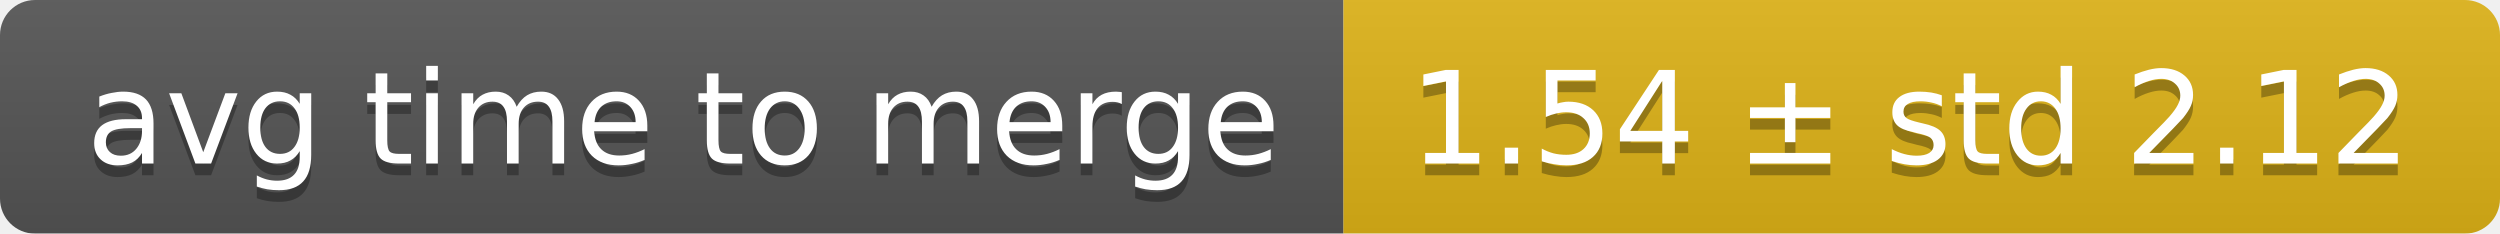
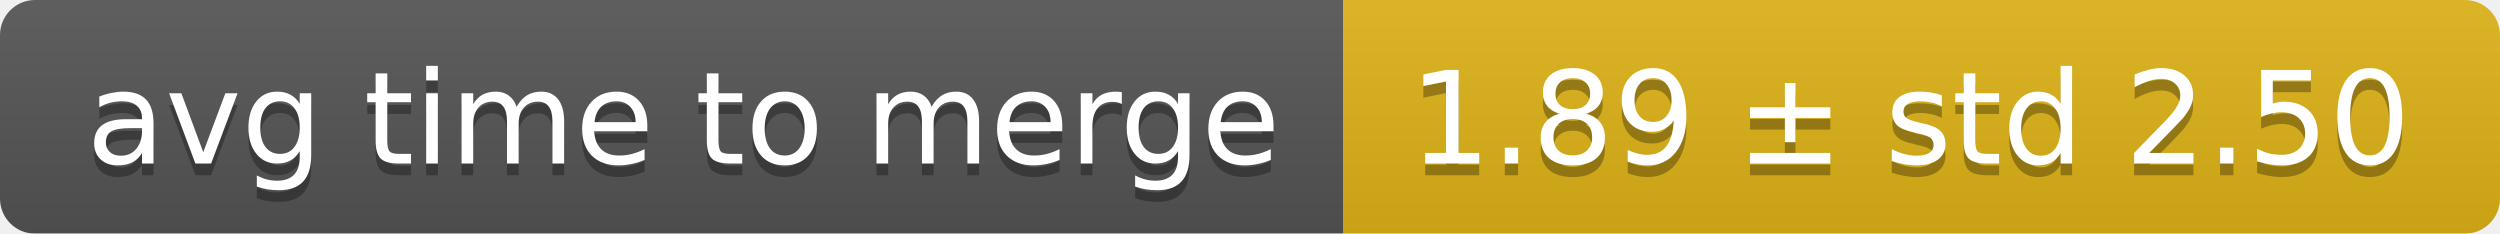
<svg xmlns="http://www.w3.org/2000/svg" width="214" height="20">
  <linearGradient id="smooth" x2="0" y2="100%">
    <stop offset="0" stop-color="#bbb" stop-opacity=".1" />
    <stop offset="1" stop-opacity=".1" />
  </linearGradient>
  <mask id="round">
    <rect width="214" height="20" rx="3" fill="#fff" />
  </mask>
  <g mask="url(#round)">
    <rect width="115" height="20" fill="#555" />
    <rect x="115" width="99" height="20" fill="#dfb317" />
    <rect width="214" height="20" fill="url(#smooth)" />
  </g>
  <g fill="#fff" text-anchor="middle" font-family="DejaVu Sans,Verdana,Geneva,sans-serif" font-size="11">
    <text x="58.5" y="15" fill="#010101" fill-opacity=".3">avg time to merge</text>
    <text x="58.5" y="14">avg time to merge</text>
-     <text x="163.5" y="15" fill="#010101" fill-opacity=".3">1.54 ± std 2.12</text>
-     <text x="163.5" y="14">1.54 ± std 2.12</text>
+     <text x="163.5" y="15" fill="#010101" fill-opacity=".3">1.89 ± std 2.50</text>
+     <text x="163.5" y="14">1.89 ± std 2.50</text>
  </g>
</svg>
